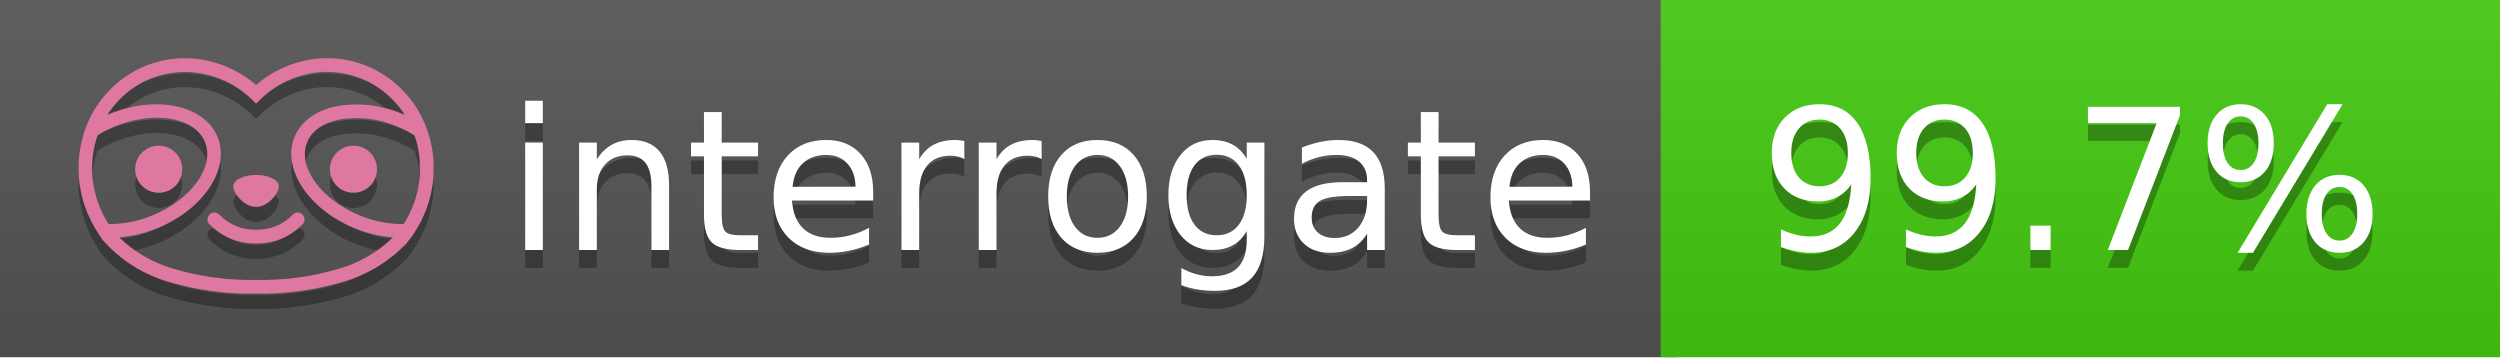
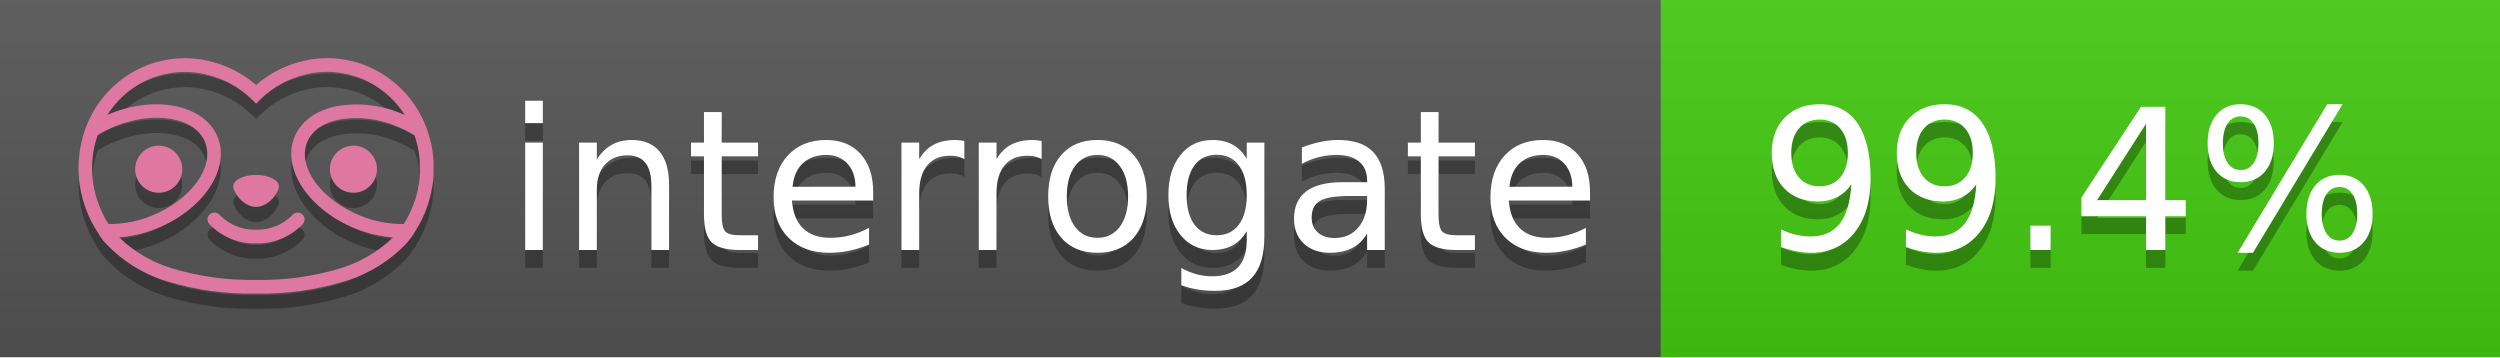
<svg xmlns="http://www.w3.org/2000/svg" width="140" height="20" viewBox="0 0 140 20" version="1.1" xml:space="preserve" style="fill-rule:evenodd;clip-rule:evenodd;stroke-linejoin:round;stroke-miterlimit:2;">
  <g transform="matrix(1,0,0,1,22,0)">
    <g id="backgrounds" transform="matrix(1.32789,0,0,1,-22.3892,0)">
      <rect x="0" y="0" width="71" height="20" style="fill:rgb(85,85,85);" />
    </g>
    <rect x="71" y="0" width="47" height="20" data-interrogate="color" style="fill:#4c1" />
    <g transform="matrix(1.19746,0,0,1,-22.3744,-4.85723e-16)">
      <rect x="0" y="0" width="118" height="20" style="fill:url(#_Linear1);" />
    </g>
  </g>
  <g fill="#fff" text-anchor="middle" font-family="DejaVu Sans,Verdana,Geneva,sans-serif" font-size="110">
    <text x="590" y="150" fill="#010101" fill-opacity=".3" transform="scale(.1)" textLength="610">interrogate</text>
    <text x="590" y="140" transform="scale(.1)" textLength="610">interrogate</text>
-     <text x="1160" y="150" fill="#010101" fill-opacity=".3" transform="scale(.1)" textLength="370" data-interrogate="result">99.7%</text>
-     <text x="1160" y="140" transform="scale(.1)" textLength="370" data-interrogate="result">99.7%</text>
+     <text x="1160" y="150" fill="#010101" fill-opacity=".3" transform="scale(.1)" textLength="370" data-interrogate="result">99.4%</text>
+     <text x="1160" y="140" transform="scale(.1)" textLength="370" data-interrogate="result">99.4%</text>
  </g>
  <g id="logo-shadow" transform="matrix(0.854876,0,0,0.854876,-6.73514,1.732)">
    <g transform="matrix(0.299012,0,0,0.299012,9.70229,-6.68582)">
      <path d="M50,64.25C52.76,64.25 55,61.13 55,59.75C55,58.37 52.76,57.25 50,57.25C47.24,57.25 45,58.37 45,59.75C45,61.13 47.24,64.25 50,64.25Z" style="fill:rgb(1,1,1);fill-opacity:0.3;fill-rule:nonzero;" />
    </g>
    <g transform="matrix(0.299012,0,0,0.299012,9.70229,-6.68582)">
      <path d="M88,49.05C86.506,43.475 83.018,38.638 78.2,35.46C72.969,32.002 66.539,30.844 60.43,32.26C56.576,33.145 52.995,34.958 50,37.54C46.998,34.958 43.411,33.149 39.55,32.27C33.441,30.853 27.011,32.011 21.78,35.47C16.97,38.652 13.489,43.489 12,49.06L12,49.13C11.82,49.79 11.66,50.46 11.53,51.13C11.146,53.207 11.021,55.323 11.16,57.43C11.16,58.03 11.26,58.63 11.34,59.23C11.34,59.51 11.43,59.79 11.48,60.07C11.53,60.35 11.58,60.68 11.64,60.98C11.7,61.28 11.8,61.69 11.89,62.05C11.98,62.41 11.99,62.47 12.05,62.68C12.16,63.07 12.28,63.46 12.41,63.84L12.58,64.34C12.72,64.74 12.88,65.14 13.04,65.53L13.23,65.98C13.403,66.373 13.583,66.767 13.77,67.16L13.99,67.59C14.19,67.97 14.39,68.35 14.61,68.73L14.87,69.15C15.1,69.52 15.33,69.89 15.58,70.26L15.58,70.32L15.99,70.93C16.14,71.14 16.29,71.36 16.45,71.57C20.206,75.83 25.086,78.95 30.53,80.57C36.839,82.48 43.41,83.385 50,83.25C56.599,83.374 63.177,82.456 69.49,80.53C74.644,78.978 79.303,76.102 83,72.19C83.34,71.78 83.65,71.35 84,70.92L84.18,70.66L84.33,70.44L84.41,70.32C84.55,70.12 84.67,69.9 84.81,69.7C85.07,69.3 85.32,68.89 85.55,68.48C85.78,68.07 86.02,67.65 86.23,67.22C86.31,67.05 86.39,66.88 86.47,66.7C86.67,66.28 86.85,65.87 87.03,65.44L87.23,64.92C87.397,64.487 87.55,64.05 87.69,63.61L87.85,63.09C87.98,62.64 88.1,62.19 88.21,61.74C88.21,61.57 88.3,61.39 88.33,61.22C88.43,60.75 88.52,60.22 88.6,59.79C88.6,59.64 88.66,59.49 88.68,59.33C88.77,58.71 88.84,58.08 88.88,57.45L88.88,54.17C88.817,53.164 88.693,52.162 88.51,51.17C88.38,50.5 88.23,49.84 88.05,49.17L88,49.05ZM85.89,56.44L85.89,57.23C85.89,57.78 85.79,58.32 85.72,58.86C85.72,59.01 85.72,59.15 85.65,59.3C85.59,59.7 85.51,60.11 85.43,60.51L85.32,60.99C85.23,61.38 85.12,61.77 85.01,62.16C85.01,62.31 84.93,62.46 84.88,62.6C84.74,63.04 84.59,63.47 84.42,63.9L84.27,64.28C84.1,64.71 83.91,65.14 83.71,65.56C83.51,65.98 83.43,66.12 83.28,66.4L83.01,66.91C82.83,67.223 82.643,67.537 82.45,67.85L82.35,68.01C79.121,68.047 75.918,67.434 72.93,66.21C64.27,62.74 59,55.52 61.18,50.11C62.18,47.6 64.7,45.82 68.26,45.11C72.489,44.395 76.835,44.908 80.78,46.59C82.141,47.144 83.453,47.813 84.7,48.59C84.76,48.76 84.82,48.93 84.88,49.1C84.94,49.27 85.05,49.63 85.12,49.9C85.28,50.5 85.44,51.1 85.55,51.73C85.691,52.507 85.792,53.292 85.85,54.08L85.85,55.89C85.85,56.12 85.91,56.25 85.91,56.45L85.89,56.44ZM17.66,68C16.668,66.435 15.869,64.756 15.28,63L15.17,62.68C15.06,62.35 14.96,62.01 14.87,61.68C14.823,61.493 14.777,61.31 14.73,61.13C14.66,60.84 14.59,60.55 14.53,60.27C14.47,59.99 14.43,59.72 14.38,59.44C14.33,59.16 14.3,59 14.27,58.78C14.2,58.27 14.15,57.78 14.11,57.23L14.11,57.03C14.008,55.236 14.122,53.437 14.45,51.67C14.56,51.06 14.71,50.46 14.88,49.87C14.96,49.59 15.04,49.32 15.13,49.05C15.22,48.78 15.24,48.72 15.3,48.55C16.548,47.774 17.859,47.105 19.22,46.55C27.86,43.09 36.65,44.67 38.82,50.08C40.99,55.49 35.73,62.74 27.09,66.2C24.101,67.431 20.893,68.043 17.66,68ZM68.57,77.68C62.554,79.508 56.287,80.376 50,80.25C43.737,80.37 37.495,79.506 31.5,77.69C27.185,76.38 23.243,74.062 20,70.93C22.815,70.706 25.58,70.055 28.2,69C38.37,64.92 44.39,56 41.6,49C38.81,42 28.27,39.72 18.1,43.8L17.43,44.09C18.973,41.648 21.019,39.561 23.43,37.97C26.671,35.824 30.473,34.68 34.36,34.68C35.884,34.681 37.404,34.852 38.89,35.19C42.694,36.049 46.191,37.935 49,40.64L50,41.64L51,40.64C53.797,37.937 57.279,36.049 61.07,35.18C66.402,33.947 72.014,34.968 76.57,38C78.98,39.588 81.026,41.671 82.57,44.11L81.9,43.82C77.409,41.921 72.464,41.355 67.66,42.19C63.08,43.12 59.79,45.54 58.39,49.02C55.6,55.97 61.62,64.94 71.79,69.02C74.414,70.07 77.182,70.714 80,70.93C76.776,74.05 72.859,76.363 68.57,77.68Z" style="fill:rgb(1,1,1);fill-opacity:0.3;fill-rule:nonzero;" />
    </g>
    <g transform="matrix(0.299012,0,0,0.299012,9.70229,-6.68582)">
      <circle cx="71.33" cy="56" r="5.16" style="fill:rgb(1,1,1);fill-opacity:0.3;" />
    </g>
    <g transform="matrix(0.299012,0,0,0.299012,9.70229,-6.68582)">
      <circle cx="28.67" cy="56" r="5.16" style="fill:rgb(1,1,1);fill-opacity:0.3;" />
    </g>
    <g transform="matrix(0.299012,0,0,0.299012,9.70229,-6.68582)">
      <path d="M58,66C55.912,68.161 53.003,69.339 50,69.24C46.997,69.339 44.088,68.161 42,66C41.714,65.677 41.302,65.491 40.87,65.491C40.042,65.491 39.361,66.172 39.361,67C39.361,67.368 39.496,67.724 39.74,68C42.403,70.804 46.134,72.35 50,72.25C53.862,72.347 57.59,70.802 60.25,68C60.495,67.725 60.63,67.369 60.63,67C60.63,66.174 59.951,65.495 59.125,65.495C58.695,65.495 58.285,65.679 58,66Z" style="fill:rgb(1,1,1);fill-opacity:0.3;fill-rule:nonzero;" />
    </g>
  </g>
  <g id="logo-pink" transform="matrix(0.854876,0,0,0.854876,-6.73514,0.877124)">
    <g transform="matrix(0.299012,0,0,0.299012,9.70229,-6.68582)">
      <path d="M50,64.25C52.76,64.25 55,61.13 55,59.75C55,58.37 52.76,57.25 50,57.25C47.24,57.25 45,58.37 45,59.75C45,61.13 47.24,64.25 50,64.25Z" style="fill:rgb(222,120,160);fill-rule:nonzero;" />
    </g>
    <g transform="matrix(0.299012,0,0,0.299012,9.70229,-6.68582)">
      <path d="M88,49.05C86.506,43.475 83.018,38.638 78.2,35.46C72.969,32.002 66.539,30.844 60.43,32.26C56.576,33.145 52.995,34.958 50,37.54C46.998,34.958 43.411,33.149 39.55,32.27C33.441,30.853 27.011,32.011 21.78,35.47C16.97,38.652 13.489,43.489 12,49.06L12,49.13C11.82,49.79 11.66,50.46 11.53,51.13C11.146,53.207 11.021,55.323 11.16,57.43C11.16,58.03 11.26,58.63 11.34,59.23C11.34,59.51 11.43,59.79 11.48,60.07C11.53,60.35 11.58,60.68 11.64,60.98C11.7,61.28 11.8,61.69 11.89,62.05C11.98,62.41 11.99,62.47 12.05,62.68C12.16,63.07 12.28,63.46 12.41,63.84L12.58,64.34C12.72,64.74 12.88,65.14 13.04,65.53L13.23,65.98C13.403,66.373 13.583,66.767 13.77,67.16L13.99,67.59C14.19,67.97 14.39,68.35 14.61,68.73L14.87,69.15C15.1,69.52 15.33,69.89 15.58,70.26L15.58,70.32L15.99,70.93C16.14,71.14 16.29,71.36 16.45,71.57C20.206,75.83 25.086,78.95 30.53,80.57C36.839,82.48 43.41,83.385 50,83.25C56.599,83.374 63.177,82.456 69.49,80.53C74.644,78.978 79.303,76.102 83,72.19C83.34,71.78 83.65,71.35 84,70.92L84.18,70.66L84.33,70.44L84.41,70.32C84.55,70.12 84.67,69.9 84.81,69.7C85.07,69.3 85.32,68.89 85.55,68.48C85.78,68.07 86.02,67.65 86.23,67.22C86.31,67.05 86.39,66.88 86.47,66.7C86.67,66.28 86.85,65.87 87.03,65.44L87.23,64.92C87.397,64.487 87.55,64.05 87.69,63.61L87.85,63.09C87.98,62.64 88.1,62.19 88.21,61.74C88.21,61.57 88.3,61.39 88.33,61.22C88.43,60.75 88.52,60.22 88.6,59.79C88.6,59.64 88.66,59.49 88.68,59.33C88.77,58.71 88.84,58.08 88.88,57.45L88.88,54.17C88.817,53.164 88.693,52.162 88.51,51.17C88.38,50.5 88.23,49.84 88.05,49.17L88,49.05ZM85.89,56.44L85.89,57.23C85.89,57.78 85.79,58.32 85.72,58.86C85.72,59.01 85.72,59.15 85.65,59.3C85.59,59.7 85.51,60.11 85.43,60.51L85.32,60.99C85.23,61.38 85.12,61.77 85.01,62.16C85.01,62.31 84.93,62.46 84.88,62.6C84.74,63.04 84.59,63.47 84.42,63.9L84.27,64.28C84.1,64.71 83.91,65.14 83.71,65.56C83.51,65.98 83.43,66.12 83.28,66.4L83.01,66.91C82.83,67.223 82.643,67.537 82.45,67.85L82.35,68.01C79.121,68.047 75.918,67.434 72.93,66.21C64.27,62.74 59,55.52 61.18,50.11C62.18,47.6 64.7,45.82 68.26,45.11C72.489,44.395 76.835,44.908 80.78,46.59C82.141,47.144 83.453,47.813 84.7,48.59C84.76,48.76 84.82,48.93 84.88,49.1C84.94,49.27 85.05,49.63 85.12,49.9C85.28,50.5 85.44,51.1 85.55,51.73C85.691,52.507 85.792,53.292 85.85,54.08L85.85,55.89C85.85,56.12 85.91,56.25 85.91,56.45L85.89,56.44ZM17.66,68C16.668,66.435 15.869,64.756 15.28,63L15.17,62.68C15.06,62.35 14.96,62.01 14.87,61.68C14.823,61.493 14.777,61.31 14.73,61.13C14.66,60.84 14.59,60.55 14.53,60.27C14.47,59.99 14.43,59.72 14.38,59.44C14.33,59.16 14.3,59 14.27,58.78C14.2,58.27 14.15,57.78 14.11,57.23L14.11,57.03C14.008,55.236 14.122,53.437 14.45,51.67C14.56,51.06 14.71,50.46 14.88,49.87C14.96,49.59 15.04,49.32 15.13,49.05C15.22,48.78 15.24,48.72 15.3,48.55C16.548,47.774 17.859,47.105 19.22,46.55C27.86,43.09 36.65,44.67 38.82,50.08C40.99,55.49 35.73,62.74 27.09,66.2C24.101,67.431 20.893,68.043 17.66,68ZM68.57,77.68C62.554,79.508 56.287,80.376 50,80.25C43.737,80.37 37.495,79.506 31.5,77.69C27.185,76.38 23.243,74.062 20,70.93C22.815,70.706 25.58,70.055 28.2,69C38.37,64.92 44.39,56 41.6,49C38.81,42 28.27,39.72 18.1,43.8L17.43,44.09C18.973,41.648 21.019,39.561 23.43,37.97C26.671,35.824 30.473,34.68 34.36,34.68C35.884,34.681 37.404,34.852 38.89,35.19C42.694,36.049 46.191,37.935 49,40.64L50,41.64L51,40.64C53.797,37.937 57.279,36.049 61.07,35.18C66.402,33.947 72.014,34.968 76.57,38C78.98,39.588 81.026,41.671 82.57,44.11L81.9,43.82C77.409,41.921 72.464,41.355 67.66,42.19C63.08,43.12 59.79,45.54 58.39,49.02C55.6,55.97 61.62,64.94 71.79,69.02C74.414,70.07 77.182,70.714 80,70.93C76.776,74.05 72.859,76.363 68.57,77.68Z" style="fill:rgb(222,120,160);fill-rule:nonzero;" />
    </g>
    <g transform="matrix(0.299012,0,0,0.299012,9.70229,-6.68582)">
      <circle cx="71.33" cy="56" r="5.16" style="fill:rgb(222,120,160);" />
    </g>
    <g transform="matrix(0.299012,0,0,0.299012,9.70229,-6.68582)">
      <circle cx="28.67" cy="56" r="5.16" style="fill:rgb(222,120,160);" />
    </g>
    <g transform="matrix(0.299012,0,0,0.299012,9.70229,-6.68582)">
      <path d="M58,66C55.912,68.161 53.003,69.339 50,69.24C46.997,69.339 44.088,68.161 42,66C41.714,65.677 41.302,65.491 40.87,65.491C40.042,65.491 39.361,66.172 39.361,67C39.361,67.368 39.496,67.724 39.74,68C42.403,70.804 46.134,72.35 50,72.25C53.862,72.347 57.59,70.802 60.25,68C60.495,67.725 60.63,67.369 60.63,67C60.63,66.174 59.951,65.495 59.125,65.495C58.695,65.495 58.285,65.679 58,66Z" style="fill:rgb(222,120,160);fill-rule:nonzero;" />
    </g>
  </g>
  <defs>
    <linearGradient id="_Linear1" x1="0" y1="0" x2="1" y2="0" gradientUnits="userSpaceOnUse" gradientTransform="matrix(1.22465e-15,20,-20,1.22465e-15,0,0)">
      <stop offset="0" style="stop-color:rgb(187,187,187);stop-opacity:0.1" />
      <stop offset="1" style="stop-color:black;stop-opacity:0.1" />
    </linearGradient>
  </defs>
</svg>
